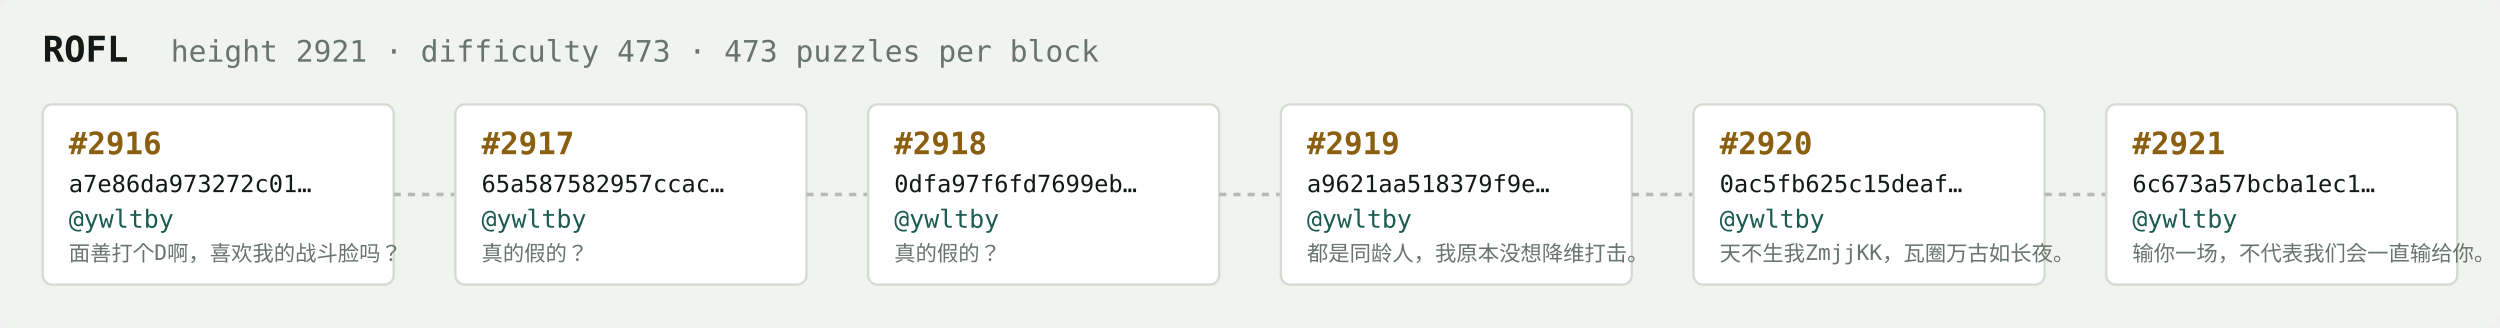
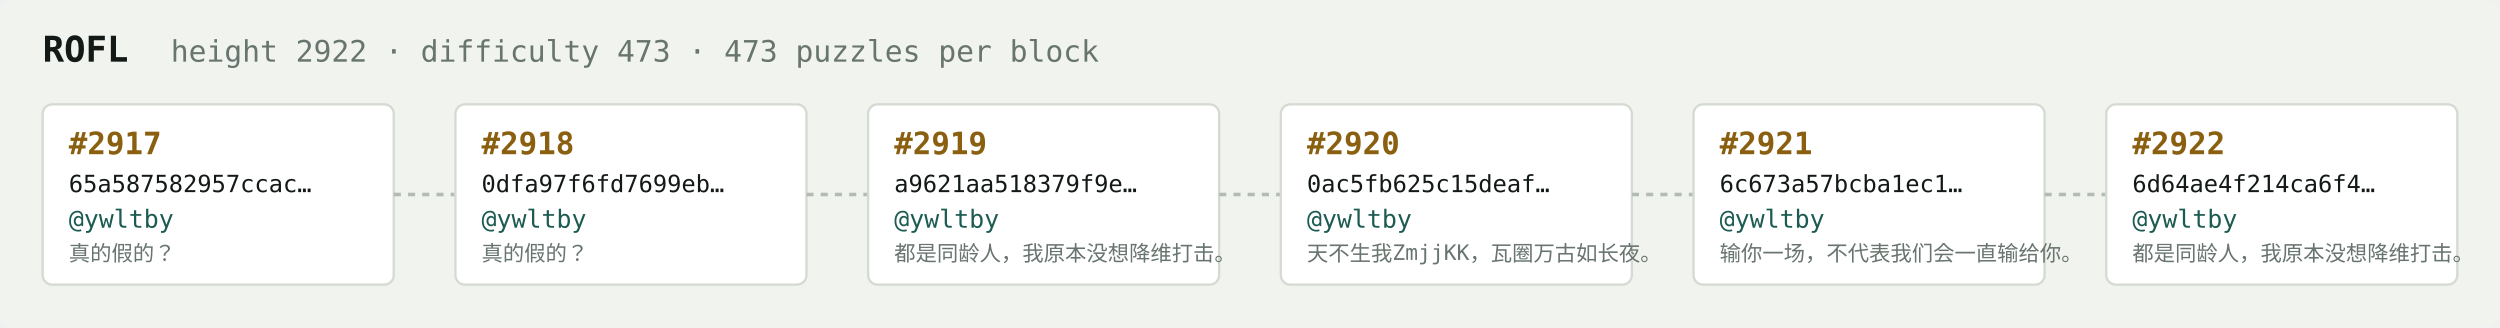
<svg xmlns="http://www.w3.org/2000/svg" width="1054" height="138" viewBox="0 0 1054 138" font-family="ui-monospace,SFMono-Regular,Menlo,monospace">
  <rect fill="#f1f3ef" width="1054" height="138" rx="6" />
  <text x="18" y="26" fill="#121916" font-size="15" font-weight="700">ROFL</text>
-   <text x="72" y="26" fill="#68746e" font-size="12.5">height 2921 · difficulty 473 · 473 puzzles per block</text>
+   <text x="72" y="26" fill="#68746e" font-size="12.5">height 2922 · difficulty 473 · 473 puzzles per block</text>
  <rect x="18" y="44" width="148" height="76" rx="4" fill="#ffffff" stroke="#d5dbd2" stroke-width="1" />
-   <text x="29" y="65" fill="#8a5f10" font-size="13" font-weight="700">#2916</text>
-   <text x="29" y="81" fill="#121916" font-size="10">a7e86da973272c01…</text>
+   <text x="29" y="65" fill="#8a5f10" font-size="13" font-weight="700">#2917</text>
+   <text x="29" y="81" fill="#121916" font-size="10">65a587582957ccac…</text>
  <text x="29" y="96" fill="#1c5b52" font-size="10.5">@ywltby</text>
-   <text x="29" y="110" fill="#68746e" font-size="9">面善打个D啊，喜欢我的战斗脸吗？</text>
+   <text x="29" y="110" fill="#68746e" font-size="9">真的假的？</text>
  <line x1="166" y1="82.0" x2="192" y2="82.0" stroke="#b3bcb4" stroke-width="1.5" stroke-dasharray="3 3" />
  <rect x="192" y="44" width="148" height="76" rx="4" fill="#ffffff" stroke="#d5dbd2" stroke-width="1" />
-   <text x="203" y="65" fill="#8a5f10" font-size="13" font-weight="700">#2917</text>
-   <text x="203" y="81" fill="#121916" font-size="10">65a587582957ccac…</text>
+   <text x="203" y="65" fill="#8a5f10" font-size="13" font-weight="700">#2918</text>
+   <text x="203" y="81" fill="#121916" font-size="10">0dfa97f6fd7699eb…</text>
  <text x="203" y="96" fill="#1c5b52" font-size="10.5">@ywltby</text>
  <text x="203" y="110" fill="#68746e" font-size="9">真的假的？</text>
  <line x1="340" y1="82.0" x2="366" y2="82.0" stroke="#b3bcb4" stroke-width="1.5" stroke-dasharray="3 3" />
  <rect x="366" y="44" width="148" height="76" rx="4" fill="#ffffff" stroke="#d5dbd2" stroke-width="1" />
-   <text x="377" y="65" fill="#8a5f10" font-size="13" font-weight="700">#2918</text>
-   <text x="377" y="81" fill="#121916" font-size="10">0dfa97f6fd7699eb…</text>
+   <text x="377" y="65" fill="#8a5f10" font-size="13" font-weight="700">#2919</text>
+   <text x="377" y="81" fill="#121916" font-size="10">a9621aa518379f9e…</text>
  <text x="377" y="96" fill="#1c5b52" font-size="10.5">@ywltby</text>
-   <text x="377" y="110" fill="#68746e" font-size="9">真的假的？</text>
+   <text x="377" y="110" fill="#68746e" font-size="9">都是同龄人，我原本没想降维打击。</text>
  <line x1="514" y1="82.0" x2="540" y2="82.0" stroke="#b3bcb4" stroke-width="1.5" stroke-dasharray="3 3" />
  <rect x="540" y="44" width="148" height="76" rx="4" fill="#ffffff" stroke="#d5dbd2" stroke-width="1" />
-   <text x="551" y="65" fill="#8a5f10" font-size="13" font-weight="700">#2919</text>
-   <text x="551" y="81" fill="#121916" font-size="10">a9621aa518379f9e…</text>
+   <text x="551" y="65" fill="#8a5f10" font-size="13" font-weight="700">#2920</text>
+   <text x="551" y="81" fill="#121916" font-size="10">0ac5fb625c15deaf…</text>
  <text x="551" y="96" fill="#1c5b52" font-size="10.5">@ywltby</text>
-   <text x="551" y="110" fill="#68746e" font-size="9">都是同龄人，我原本没想降维打击。</text>
+   <text x="551" y="110" fill="#68746e" font-size="9">天不生我ZmjjKK，瓦圈万古如长夜。</text>
  <line x1="688" y1="82.0" x2="714" y2="82.0" stroke="#b3bcb4" stroke-width="1.5" stroke-dasharray="3 3" />
  <rect x="714" y="44" width="148" height="76" rx="4" fill="#ffffff" stroke="#d5dbd2" stroke-width="1" />
-   <text x="725" y="65" fill="#8a5f10" font-size="13" font-weight="700">#2920</text>
-   <text x="725" y="81" fill="#121916" font-size="10">0ac5fb625c15deaf…</text>
+   <text x="725" y="65" fill="#8a5f10" font-size="13" font-weight="700">#2921</text>
+   <text x="725" y="81" fill="#121916" font-size="10">6c673a57bcba1ec1…</text>
  <text x="725" y="96" fill="#1c5b52" font-size="10.5">@ywltby</text>
-   <text x="725" y="110" fill="#68746e" font-size="9">天不生我ZmjjKK，瓦圈万古如长夜。</text>
+   <text x="725" y="110" fill="#68746e" font-size="9">输你一场，不代表我们会一直输给你。</text>
  <line x1="862" y1="82.0" x2="888" y2="82.0" stroke="#b3bcb4" stroke-width="1.5" stroke-dasharray="3 3" />
  <rect x="888" y="44" width="148" height="76" rx="4" fill="#ffffff" stroke="#d5dbd2" stroke-width="1" />
-   <text x="899" y="65" fill="#8a5f10" font-size="13" font-weight="700">#2921</text>
-   <text x="899" y="81" fill="#121916" font-size="10">6c673a57bcba1ec1…</text>
+   <text x="899" y="65" fill="#8a5f10" font-size="13" font-weight="700">#2922</text>
+   <text x="899" y="81" fill="#121916" font-size="10">6d64ae4f214ca6f4…</text>
  <text x="899" y="96" fill="#1c5b52" font-size="10.5">@ywltby</text>
-   <text x="899" y="110" fill="#68746e" font-size="9">输你一场，不代表我们会一直输给你。</text>
+   <text x="899" y="110" fill="#68746e" font-size="9">都是同龄人，我原本没想降维打击。</text>
</svg>
